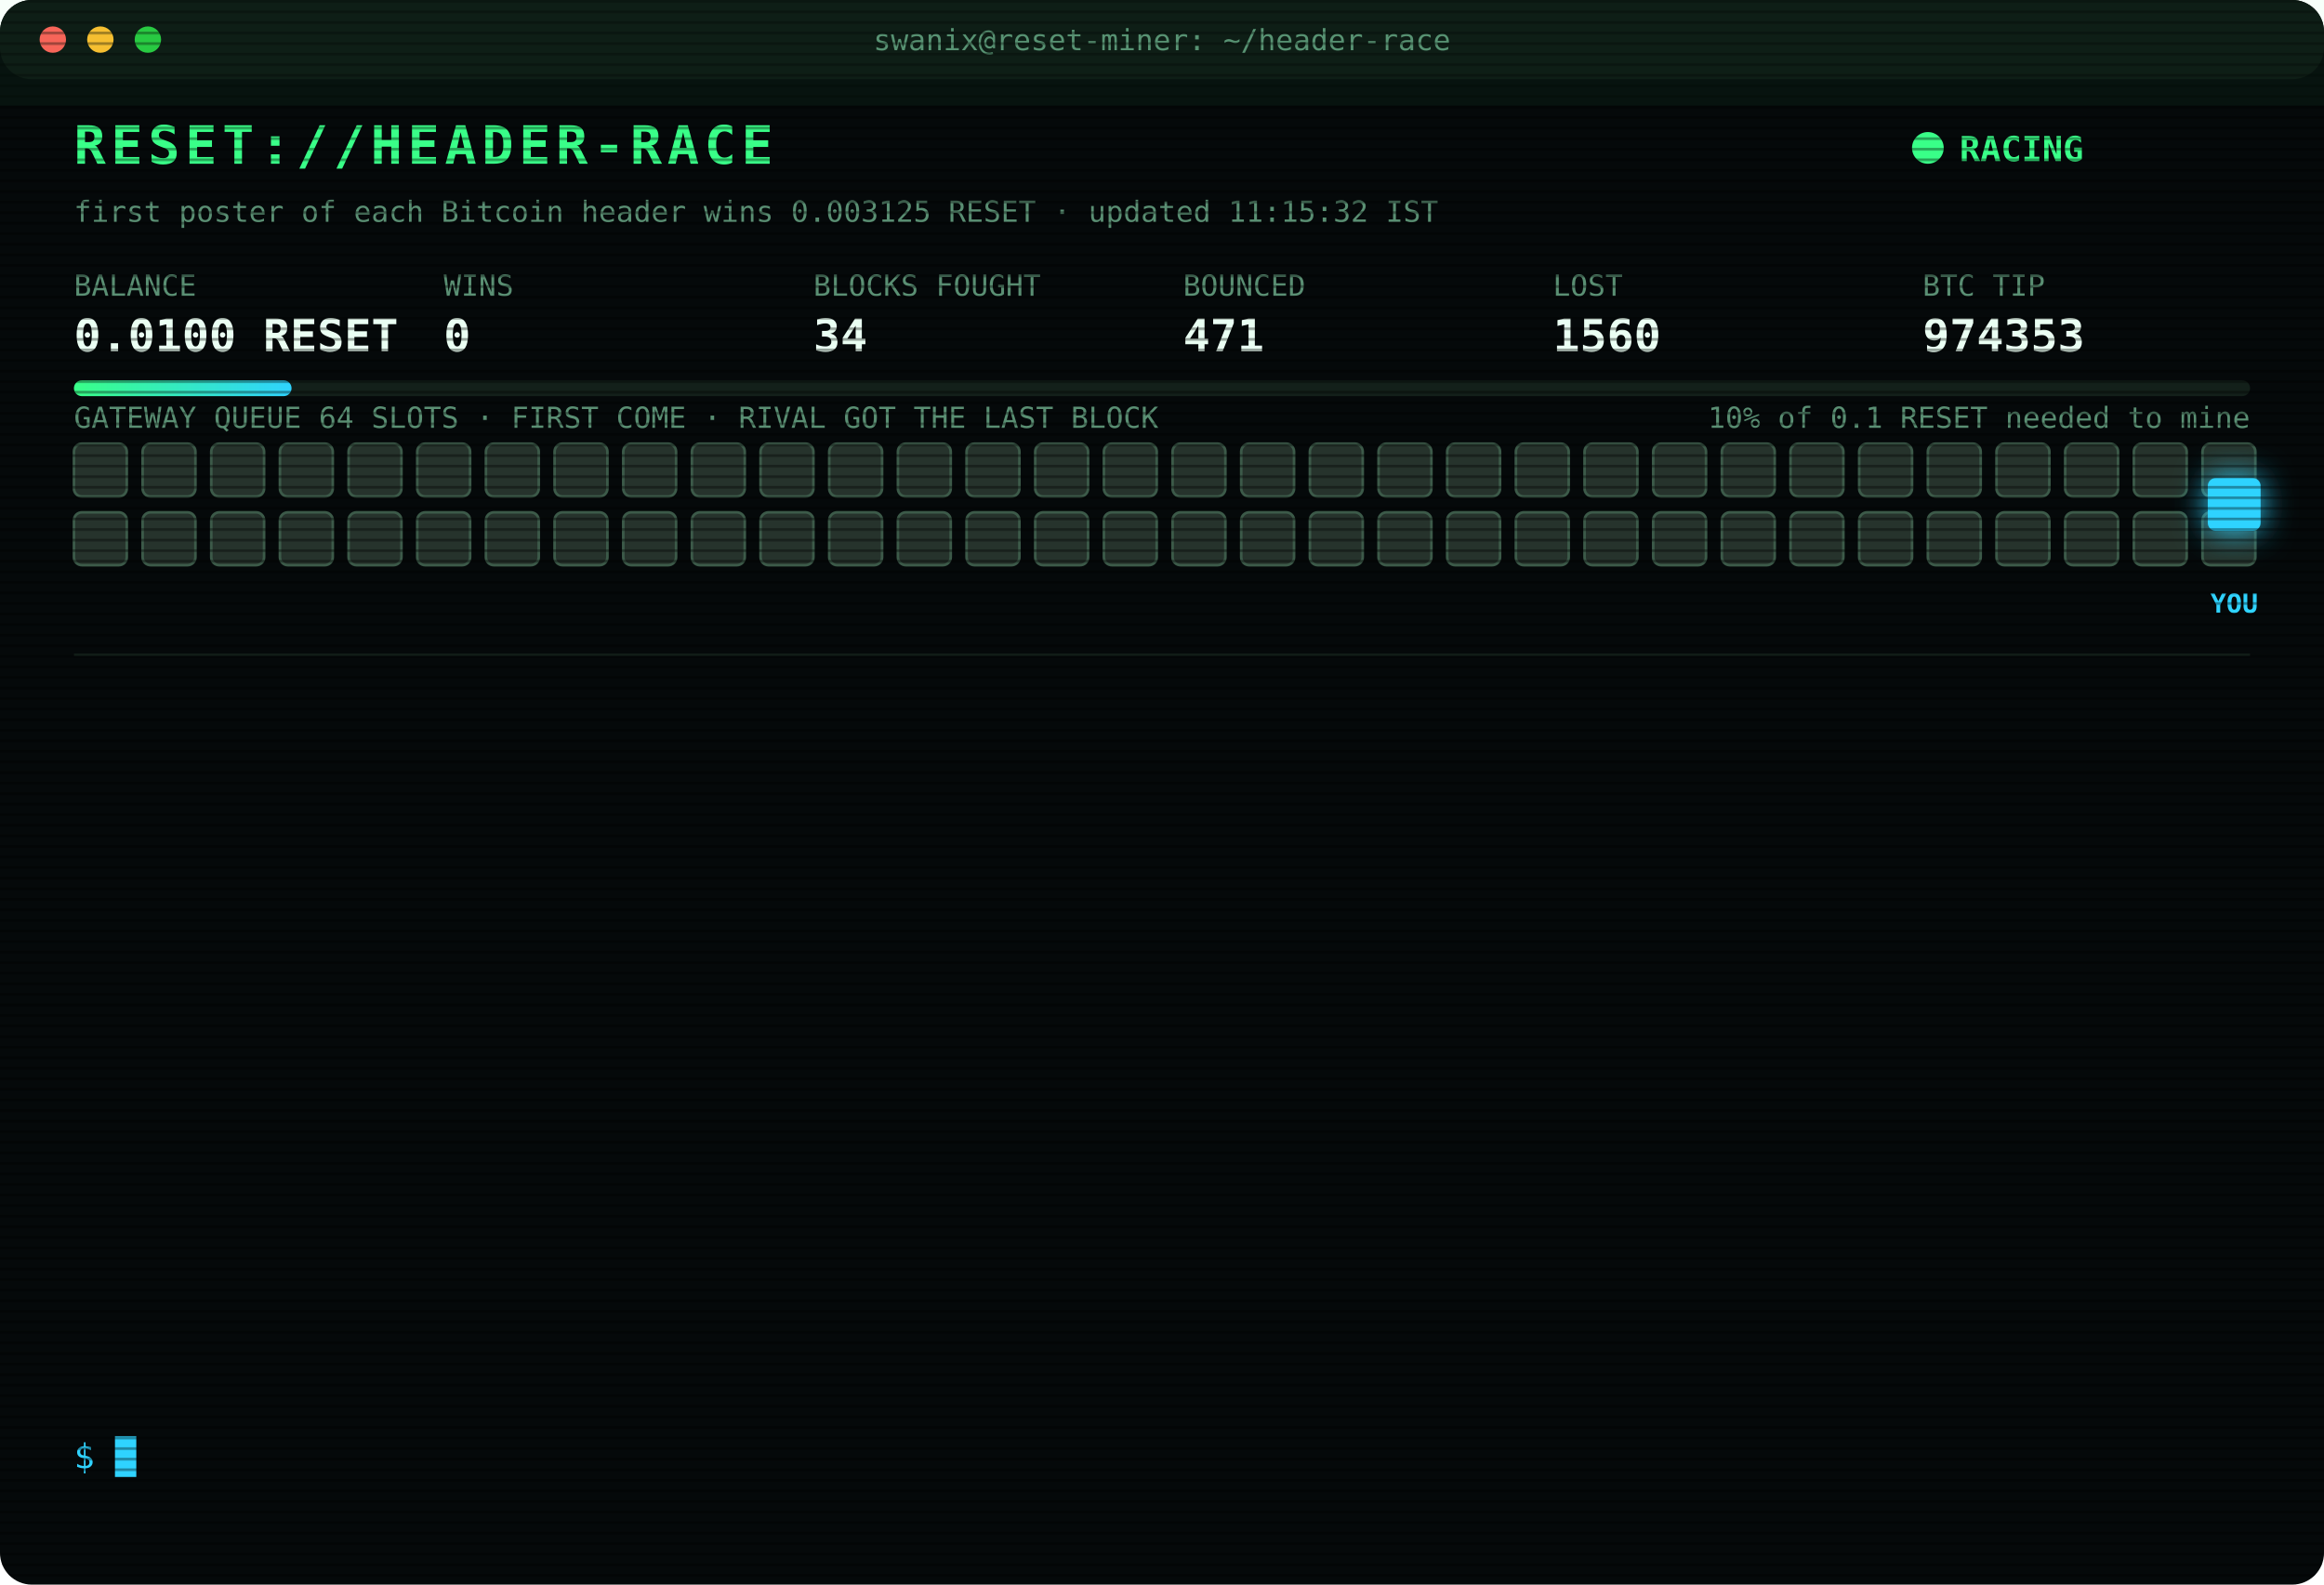
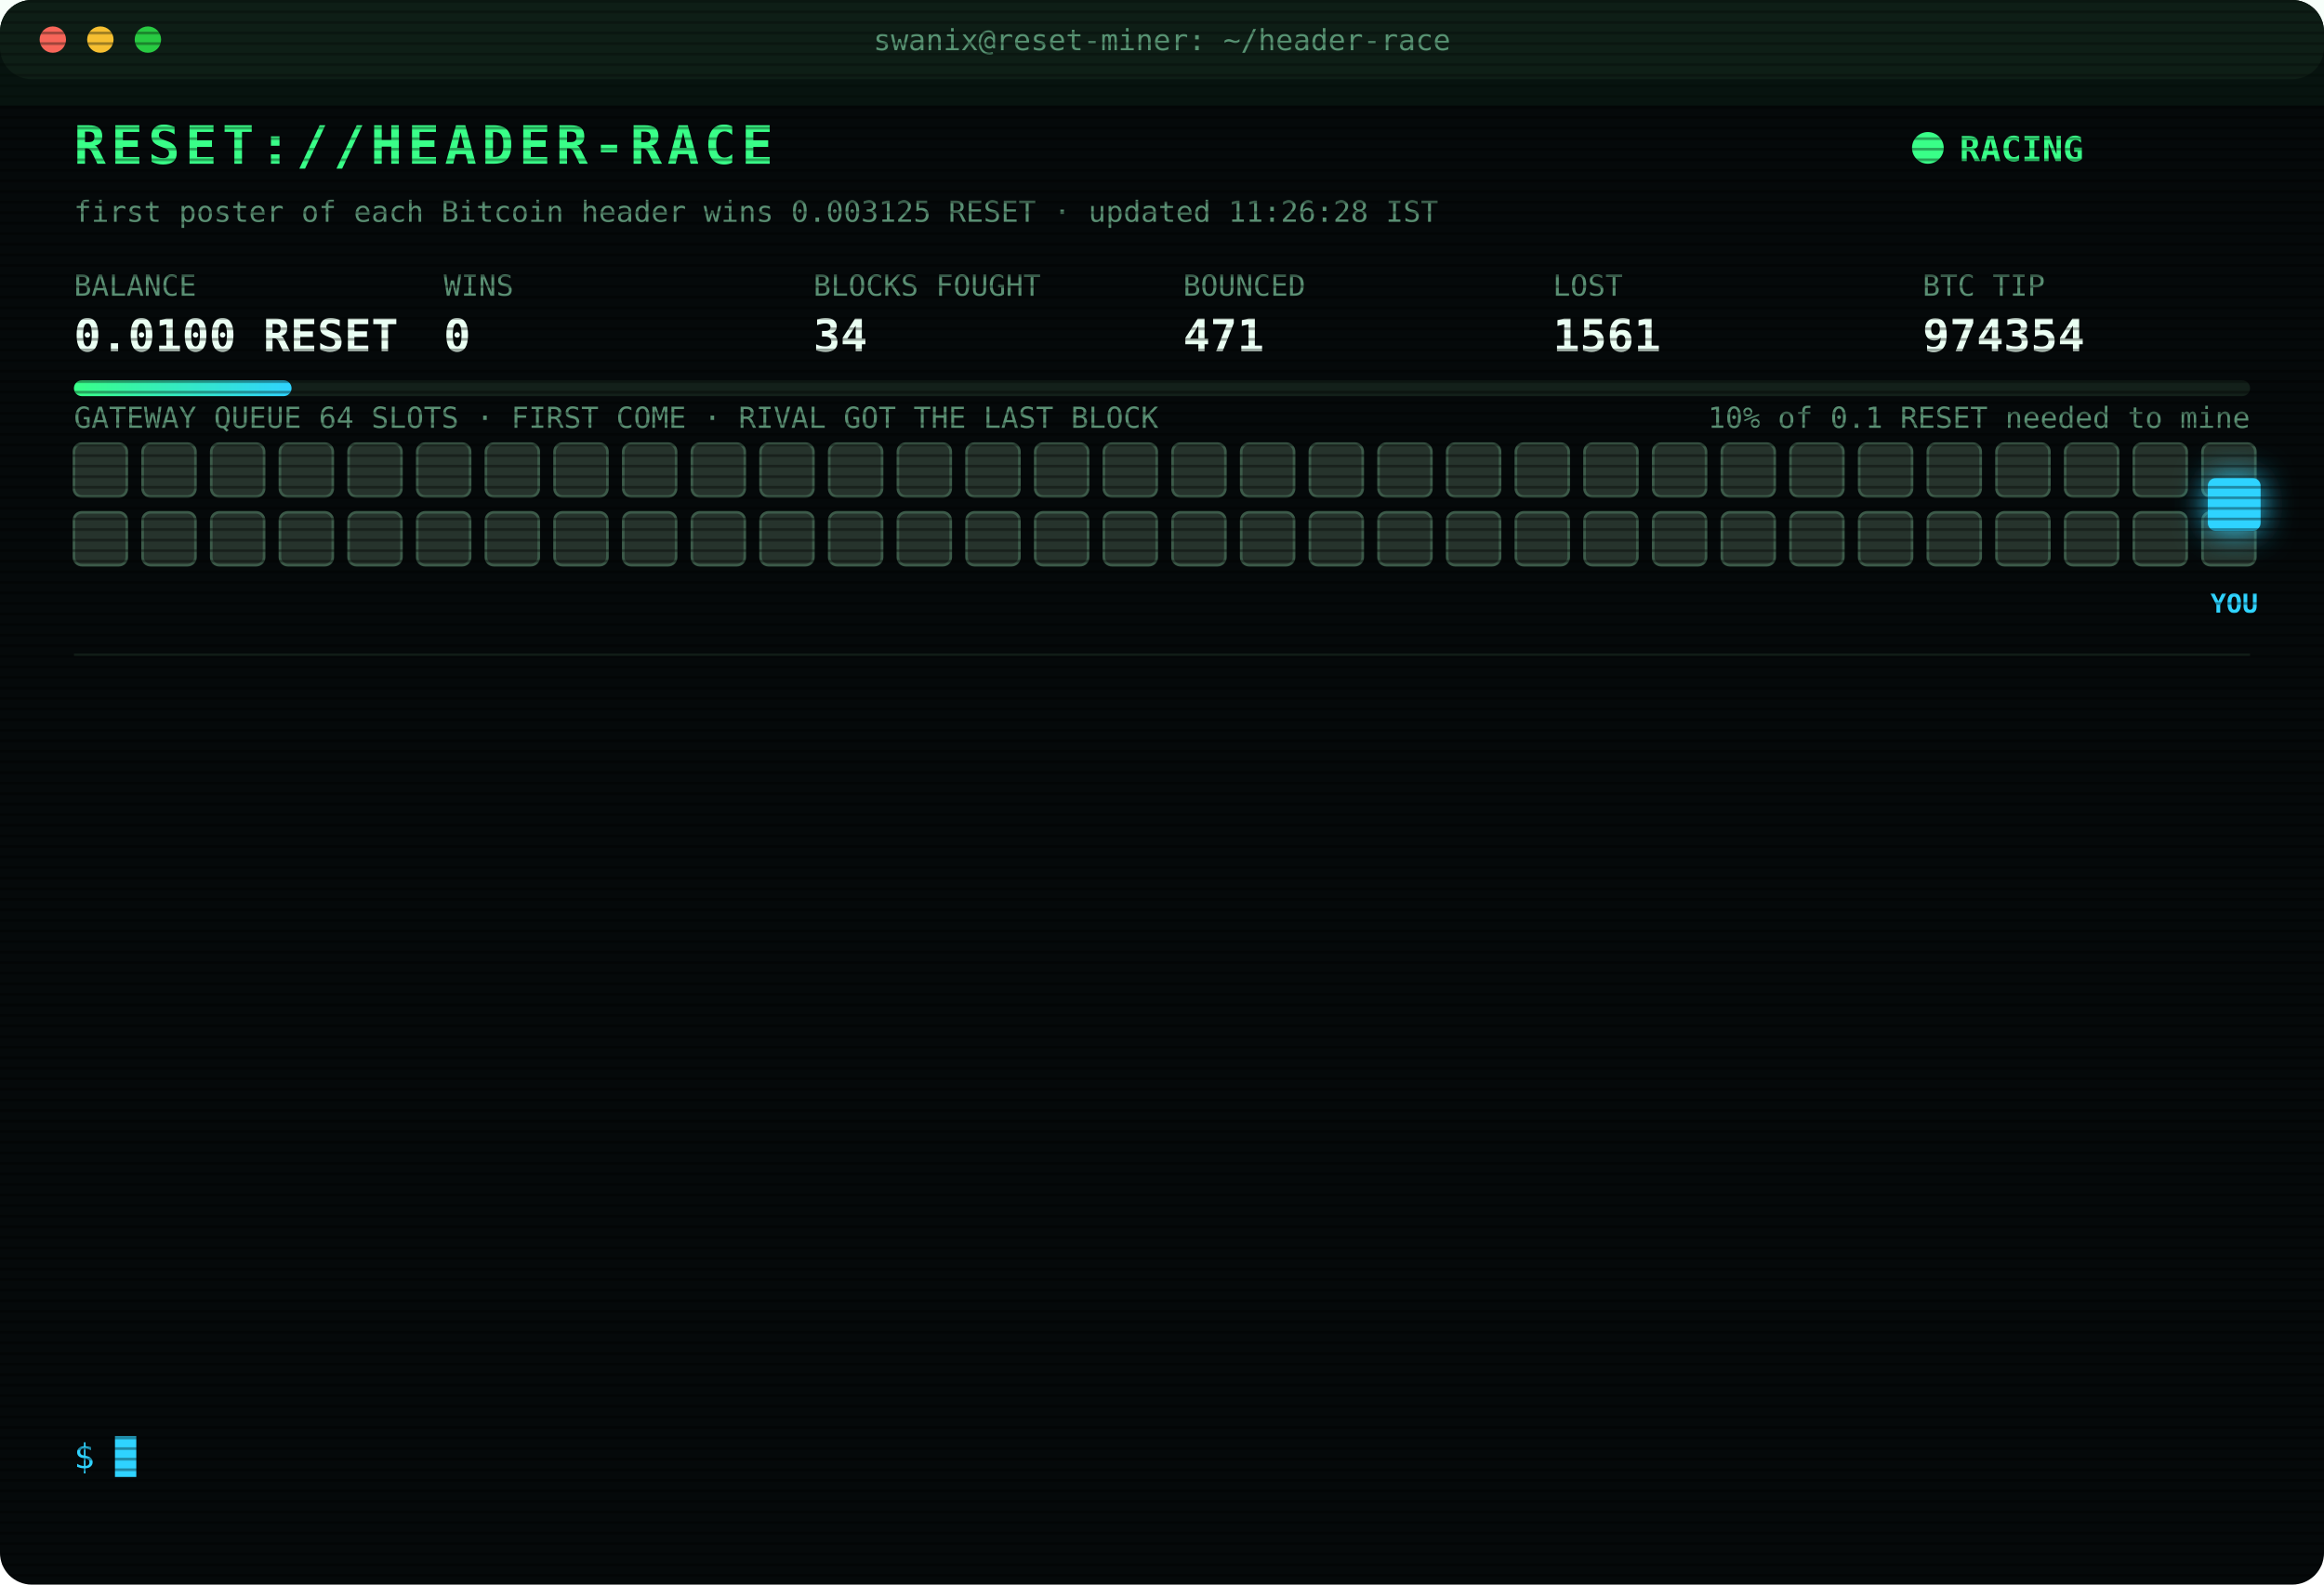
<svg xmlns="http://www.w3.org/2000/svg" width="880" height="600" viewBox="0 0 880 600" font-family="ui-monospace,SFMono-Regular,Menlo,Consolas,monospace">
  <style>
text{font-size:13px;fill:#7CFFB2}
.title{font-size:20px;font-weight:700;fill:#39FF88;letter-spacing:2px;animation:glitch 3s infinite steps(1)}
.sub{fill:#2fd3ff}.k{fill:#5a8f73;font-size:11px}.v{font-size:17px;font-weight:700;fill:#eafff3}
.ts{fill:#3f6b56}.boot{fill:#2fd3ff}.dim{fill:#5a8f73}.bad{fill:#ff4d6d}.warn{fill:#ffd23f}.mag{fill:#ff5cf0}.win{fill:#39FF88;font-weight:700}
.tag{font-size:10px;fill:#2fd3ff;font-weight:700}
.rival{fill:#26332c;stroke:#3c5a49;animation:jam 1.2s infinite alternate}
.idle{fill:#141c18;stroke:#22302a;animation:breathe 4s infinite}
.me{fill:#2fd3ff;filter:drop-shadow(0 0 6px #2fd3ff)}
.hover{animation:nudge 1.1s infinite ease-in-out}.bounce{animation:kick 1.4s infinite}
.ln{opacity:0;animation:in .4s forwards}
.cur{animation:blink 1s infinite steps(1)}
.scan{animation:scan 6s infinite linear}
.led{animation:blink 1.4s infinite}
@keyframes in{from{opacity:0;transform:translateX(-6px)}to{opacity:1;transform:none}}
@keyframes blink{50%{opacity:0}}
@keyframes jam{to{fill:#33463b}}
@keyframes breathe{50%{opacity:.4}}
@keyframes nudge{50%{transform:translateX(-10px)}}
@keyframes kick{0%,100%{transform:none}30%{transform:translateX(-14px)}55%{transform:translateX(10px) translateY(-6px)}}
@keyframes glitch{0%,92%{transform:none}93%{transform:translateX(2px);fill:#ff4d6d}95%{transform:translateX(-2px);fill:#2fd3ff}97%{transform:none}}
@keyframes scan{from{transform:translateY(-40px)}to{transform:translateY(600px)}}
</style>
  <defs>
    <pattern id="sl" width="4" height="4" patternUnits="userSpaceOnUse">
      <rect width="4" height="1" fill="#000" opacity=".35" />
    </pattern>
    <linearGradient id="bar">
      <stop offset="0" stop-color="#39FF88" />
      <stop offset="1" stop-color="#2fd3ff" />
    </linearGradient>
  </defs>
  <rect width="880" height="600" rx="12" fill="#05090a" />
  <rect width="880" height="30" rx="12" fill="#0d1512" />
  <circle cx="20" cy="15" r="5" fill="#ff5f57" />
  <circle cx="38" cy="15" r="5" fill="#febc2e" />
  <circle cx="56" cy="15" r="5" fill="#28c840" />
  <text x="440" y="19" text-anchor="middle" class="k">swanix@reset-miner: ~/header-race</text>
  <text x="28" y="62" class="title">RESET://HEADER-RACE</text>
  <circle class="led" cx="730" cy="56" r="6" fill="#39FF88" />
  <text x="742" y="61" class="win">RACING</text>
-   <text x="28" y="84" class="k">first poster of each Bitcoin header wins 0.003125 RESET · updated 11:15:32 IST</text>
+   <text x="28" y="84" class="k">first poster of each Bitcoin header wins 0.003125 RESET · updated 11:26:28 IST</text>
  <text x="28" y="112" class="k">BALANCE</text>
  <text x="28" y="133" class="v">0.0100 RESET</text>
  <text x="168" y="112" class="k">WINS</text>
  <text x="168" y="133" class="v">0</text>
  <text x="308" y="112" class="k">BLOCKS FOUGHT</text>
  <text x="308" y="133" class="v">34</text>
  <text x="448" y="112" class="k">BOUNCED</text>
  <text x="448" y="133" class="v">471</text>
  <text x="588" y="112" class="k">LOST</text>
-   <text x="588" y="133" class="v">1560</text>
+   <text x="588" y="133" class="v">1561</text>
  <text x="728" y="112" class="k">BTC TIP</text>
-   <text x="728" y="133" class="v">974353</text>
+   <text x="728" y="133" class="v">974354</text>
  <rect x="28" y="144" width="824" height="6" rx="3" fill="#13201a" />
  <rect x="28" y="144" width="82.4" height="6" rx="3" fill="url(#bar)" />
  <text x="852" y="162" text-anchor="end" class="k">10% of 0.1 RESET needed to mine</text>
  <text x="28" y="162" class="k">GATEWAY QUEUE 64 SLOTS · FIRST COME · RIVAL GOT THE LAST BLOCK</text>
  <rect class="rival" x="28" y="168" width="20" height="20" rx="3" style="animation-delay:0.00s" />
  <rect class="rival" x="54" y="168" width="20" height="20" rx="3" style="animation-delay:0.05s" />
  <rect class="rival" x="80" y="168" width="20" height="20" rx="3" style="animation-delay:0.10s" />
  <rect class="rival" x="106" y="168" width="20" height="20" rx="3" style="animation-delay:0.15s" />
  <rect class="rival" x="132" y="168" width="20" height="20" rx="3" style="animation-delay:0.20s" />
  <rect class="rival" x="158" y="168" width="20" height="20" rx="3" style="animation-delay:0.25s" />
  <rect class="rival" x="184" y="168" width="20" height="20" rx="3" style="animation-delay:0.30s" />
  <rect class="rival" x="210" y="168" width="20" height="20" rx="3" style="animation-delay:0.35s" />
  <rect class="rival" x="236" y="168" width="20" height="20" rx="3" style="animation-delay:0.40s" />
  <rect class="rival" x="262" y="168" width="20" height="20" rx="3" style="animation-delay:0.45s" />
  <rect class="rival" x="288" y="168" width="20" height="20" rx="3" style="animation-delay:0.50s" />
  <rect class="rival" x="314" y="168" width="20" height="20" rx="3" style="animation-delay:0.55s" />
  <rect class="rival" x="340" y="168" width="20" height="20" rx="3" style="animation-delay:0.60s" />
  <rect class="rival" x="366" y="168" width="20" height="20" rx="3" style="animation-delay:0.65s" />
  <rect class="rival" x="392" y="168" width="20" height="20" rx="3" style="animation-delay:0.70s" />
  <rect class="rival" x="418" y="168" width="20" height="20" rx="3" style="animation-delay:0.75s" />
  <rect class="rival" x="444" y="168" width="20" height="20" rx="3" style="animation-delay:0.80s" />
  <rect class="rival" x="470" y="168" width="20" height="20" rx="3" style="animation-delay:0.85s" />
  <rect class="rival" x="496" y="168" width="20" height="20" rx="3" style="animation-delay:0.90s" />
  <rect class="rival" x="522" y="168" width="20" height="20" rx="3" style="animation-delay:0.95s" />
  <rect class="rival" x="548" y="168" width="20" height="20" rx="3" style="animation-delay:1.00s" />
  <rect class="rival" x="574" y="168" width="20" height="20" rx="3" style="animation-delay:1.05s" />
  <rect class="rival" x="600" y="168" width="20" height="20" rx="3" style="animation-delay:1.10s" />
  <rect class="rival" x="626" y="168" width="20" height="20" rx="3" style="animation-delay:1.15s" />
  <rect class="rival" x="652" y="168" width="20" height="20" rx="3" style="animation-delay:1.20s" />
  <rect class="rival" x="678" y="168" width="20" height="20" rx="3" style="animation-delay:1.25s" />
  <rect class="rival" x="704" y="168" width="20" height="20" rx="3" style="animation-delay:1.30s" />
  <rect class="rival" x="730" y="168" width="20" height="20" rx="3" style="animation-delay:1.35s" />
  <rect class="rival" x="756" y="168" width="20" height="20" rx="3" style="animation-delay:1.40s" />
  <rect class="rival" x="782" y="168" width="20" height="20" rx="3" style="animation-delay:1.45s" />
  <rect class="rival" x="808" y="168" width="20" height="20" rx="3" style="animation-delay:1.50s" />
  <rect class="rival" x="834" y="168" width="20" height="20" rx="3" style="animation-delay:1.55s" />
  <rect class="rival" x="28" y="194" width="20" height="20" rx="3" style="animation-delay:1.60s" />
  <rect class="rival" x="54" y="194" width="20" height="20" rx="3" style="animation-delay:1.65s" />
  <rect class="rival" x="80" y="194" width="20" height="20" rx="3" style="animation-delay:1.70s" />
  <rect class="rival" x="106" y="194" width="20" height="20" rx="3" style="animation-delay:1.75s" />
  <rect class="rival" x="132" y="194" width="20" height="20" rx="3" style="animation-delay:1.80s" />
  <rect class="rival" x="158" y="194" width="20" height="20" rx="3" style="animation-delay:1.85s" />
  <rect class="rival" x="184" y="194" width="20" height="20" rx="3" style="animation-delay:1.90s" />
  <rect class="rival" x="210" y="194" width="20" height="20" rx="3" style="animation-delay:1.95s" />
  <rect class="rival" x="236" y="194" width="20" height="20" rx="3" style="animation-delay:2.00s" />
  <rect class="rival" x="262" y="194" width="20" height="20" rx="3" style="animation-delay:2.05s" />
  <rect class="rival" x="288" y="194" width="20" height="20" rx="3" style="animation-delay:2.10s" />
  <rect class="rival" x="314" y="194" width="20" height="20" rx="3" style="animation-delay:2.15s" />
  <rect class="rival" x="340" y="194" width="20" height="20" rx="3" style="animation-delay:2.20s" />
  <rect class="rival" x="366" y="194" width="20" height="20" rx="3" style="animation-delay:2.25s" />
  <rect class="rival" x="392" y="194" width="20" height="20" rx="3" style="animation-delay:2.30s" />
  <rect class="rival" x="418" y="194" width="20" height="20" rx="3" style="animation-delay:2.35s" />
  <rect class="rival" x="444" y="194" width="20" height="20" rx="3" style="animation-delay:2.40s" />
  <rect class="rival" x="470" y="194" width="20" height="20" rx="3" style="animation-delay:2.45s" />
  <rect class="rival" x="496" y="194" width="20" height="20" rx="3" style="animation-delay:2.50s" />
  <rect class="rival" x="522" y="194" width="20" height="20" rx="3" style="animation-delay:2.55s" />
  <rect class="rival" x="548" y="194" width="20" height="20" rx="3" style="animation-delay:2.60s" />
  <rect class="rival" x="574" y="194" width="20" height="20" rx="3" style="animation-delay:2.65s" />
  <rect class="rival" x="600" y="194" width="20" height="20" rx="3" style="animation-delay:2.70s" />
  <rect class="rival" x="626" y="194" width="20" height="20" rx="3" style="animation-delay:2.75s" />
  <rect class="rival" x="652" y="194" width="20" height="20" rx="3" style="animation-delay:2.80s" />
  <rect class="rival" x="678" y="194" width="20" height="20" rx="3" style="animation-delay:2.85s" />
  <rect class="rival" x="704" y="194" width="20" height="20" rx="3" style="animation-delay:2.90s" />
  <rect class="rival" x="730" y="194" width="20" height="20" rx="3" style="animation-delay:2.95s" />
  <rect class="rival" x="756" y="194" width="20" height="20" rx="3" style="animation-delay:3.00s" />
  <rect class="rival" x="782" y="194" width="20" height="20" rx="3" style="animation-delay:3.05s" />
  <rect class="rival" x="808" y="194" width="20" height="20" rx="3" style="animation-delay:3.10s" />
  <rect class="rival" x="834" y="194" width="20" height="20" rx="3" style="animation-delay:3.15s" />
  <g class="hover">
    <rect class="me" x="836" y="181" width="20" height="20" rx="3" />
    <text class="tag" x="846" y="232" text-anchor="middle">YOU</text>
  </g>
  <line x1="28" x2="852" y1="248" y2="248" stroke="#13201a" />
  <g class="ln" style="animation-delay:0.40s">
-     <text x="28" y="270" class="ts">09:23:19</text>
-     <text x="104" y="270" class="bad">[LOST] #974339 taken by a rival miner</text>
+     <text x="28" y="270" class="ts">09:34:24</text>
+     <text x="104" y="270" class="bad">[LOST] #974340 taken by a rival miner</text>
  </g>
  <g class="ln" style="animation-delay:0.65s">
-     <text x="28" y="292" class="ts">09:34:24</text>
-     <text x="104" y="292" class="bad">[LOST] #974340 taken by a rival miner</text>
+     <text x="28" y="292" class="ts">09:38:08</text>
+     <text x="104" y="292" class="bad">[LOST] #974341 taken by a rival miner</text>
  </g>
  <g class="ln" style="animation-delay:0.90s">
-     <text x="28" y="314" class="ts">09:38:08</text>
-     <text x="104" y="314" class="bad">[LOST] #974341 taken by a rival miner</text>
+     <text x="28" y="314" class="ts">09:39:11</text>
+     <text x="104" y="314" class="bad">[LOST] #974342 taken by a rival miner</text>
  </g>
  <g class="ln" style="animation-delay:1.15s">
-     <text x="28" y="336" class="ts">09:39:11</text>
-     <text x="104" y="336" class="bad">[LOST] #974342 taken by a rival miner</text>
+     <text x="28" y="336" class="ts">09:54:45</text>
+     <text x="104" y="336" class="bad">[LOST] #974343 taken by a rival miner</text>
  </g>
  <g class="ln" style="animation-delay:1.40s">
-     <text x="28" y="358" class="ts">09:54:45</text>
-     <text x="104" y="358" class="bad">[LOST] #974343 taken by a rival miner</text>
+     <text x="28" y="358" class="ts">10:01:43</text>
+     <text x="104" y="358" class="bad">[LOST] #974344 taken by a rival miner</text>
  </g>
  <g class="ln" style="animation-delay:1.65s">
-     <text x="28" y="380" class="ts">10:01:43</text>
-     <text x="104" y="380" class="bad">[LOST] #974344 taken by a rival miner</text>
+     <text x="28" y="380" class="ts">10:10:25</text>
+     <text x="104" y="380" class="bad">[LOST] #974345 taken by a rival miner</text>
  </g>
  <g class="ln" style="animation-delay:1.90s">
-     <text x="28" y="402" class="ts">10:10:25</text>
-     <text x="104" y="402" class="bad">[LOST] #974345 taken by a rival miner</text>
+     <text x="28" y="402" class="ts">10:44:28</text>
+     <text x="104" y="402" class="bad">[LOST] #974347 taken by a rival miner</text>
  </g>
  <g class="ln" style="animation-delay:2.15s">
-     <text x="28" y="424" class="ts">10:44:28</text>
-     <text x="104" y="424" class="bad">[LOST] #974347 taken by a rival miner</text>
+     <text x="28" y="424" class="ts">10:44:41</text>
+     <text x="104" y="424" class="bad">[LOST] #974348 taken by a rival miner</text>
  </g>
  <g class="ln" style="animation-delay:2.40s">
-     <text x="28" y="446" class="ts">10:44:41</text>
-     <text x="104" y="446" class="bad">[LOST] #974348 taken by a rival miner</text>
+     <text x="28" y="446" class="ts">10:44:51</text>
+     <text x="104" y="446" class="bad">[LOST] #974349 taken by a rival miner</text>
  </g>
  <g class="ln" style="animation-delay:2.65s">
-     <text x="28" y="468" class="ts">10:44:51</text>
-     <text x="104" y="468" class="bad">[LOST] #974349 taken by a rival miner</text>
+     <text x="28" y="468" class="ts">10:50:21</text>
+     <text x="104" y="468" class="bad">[LOST] #974350 taken by a rival miner</text>
  </g>
  <g class="ln" style="animation-delay:2.90s">
-     <text x="28" y="490" class="ts">10:50:21</text>
-     <text x="104" y="490" class="bad">[LOST] #974350 taken by a rival miner</text>
+     <text x="28" y="490" class="ts">11:01:02</text>
+     <text x="104" y="490" class="bad">[LOST] #974351 taken by a rival miner</text>
  </g>
  <g class="ln" style="animation-delay:3.15s">
-     <text x="28" y="512" class="ts">11:01:02</text>
-     <text x="104" y="512" class="bad">[LOST] #974351 taken by a rival miner</text>
+     <text x="28" y="512" class="ts">11:14:58</text>
+     <text x="104" y="512" class="bad">[LOST] #974353 taken by a rival miner</text>
  </g>
  <g class="ln" style="animation-delay:3.40s">
-     <text x="28" y="534" class="ts">11:14:58</text>
-     <text x="104" y="534" class="bad">[LOST] #974353 taken by a rival miner</text>
+     <text x="28" y="534" class="ts">11:26:28</text>
+     <text x="104" y="534" class="bad">[LOST] #974354 taken by a rival miner</text>
  </g>
  <text x="28" y="556" class="sub">$ <tspan class="cur">█</tspan>
  </text>
  <rect width="880" height="600" rx="12" fill="url(#sl)" pointer-events="none" />
  <rect class="scan" width="880" height="40" fill="#39FF88" opacity=".04" />
</svg>
